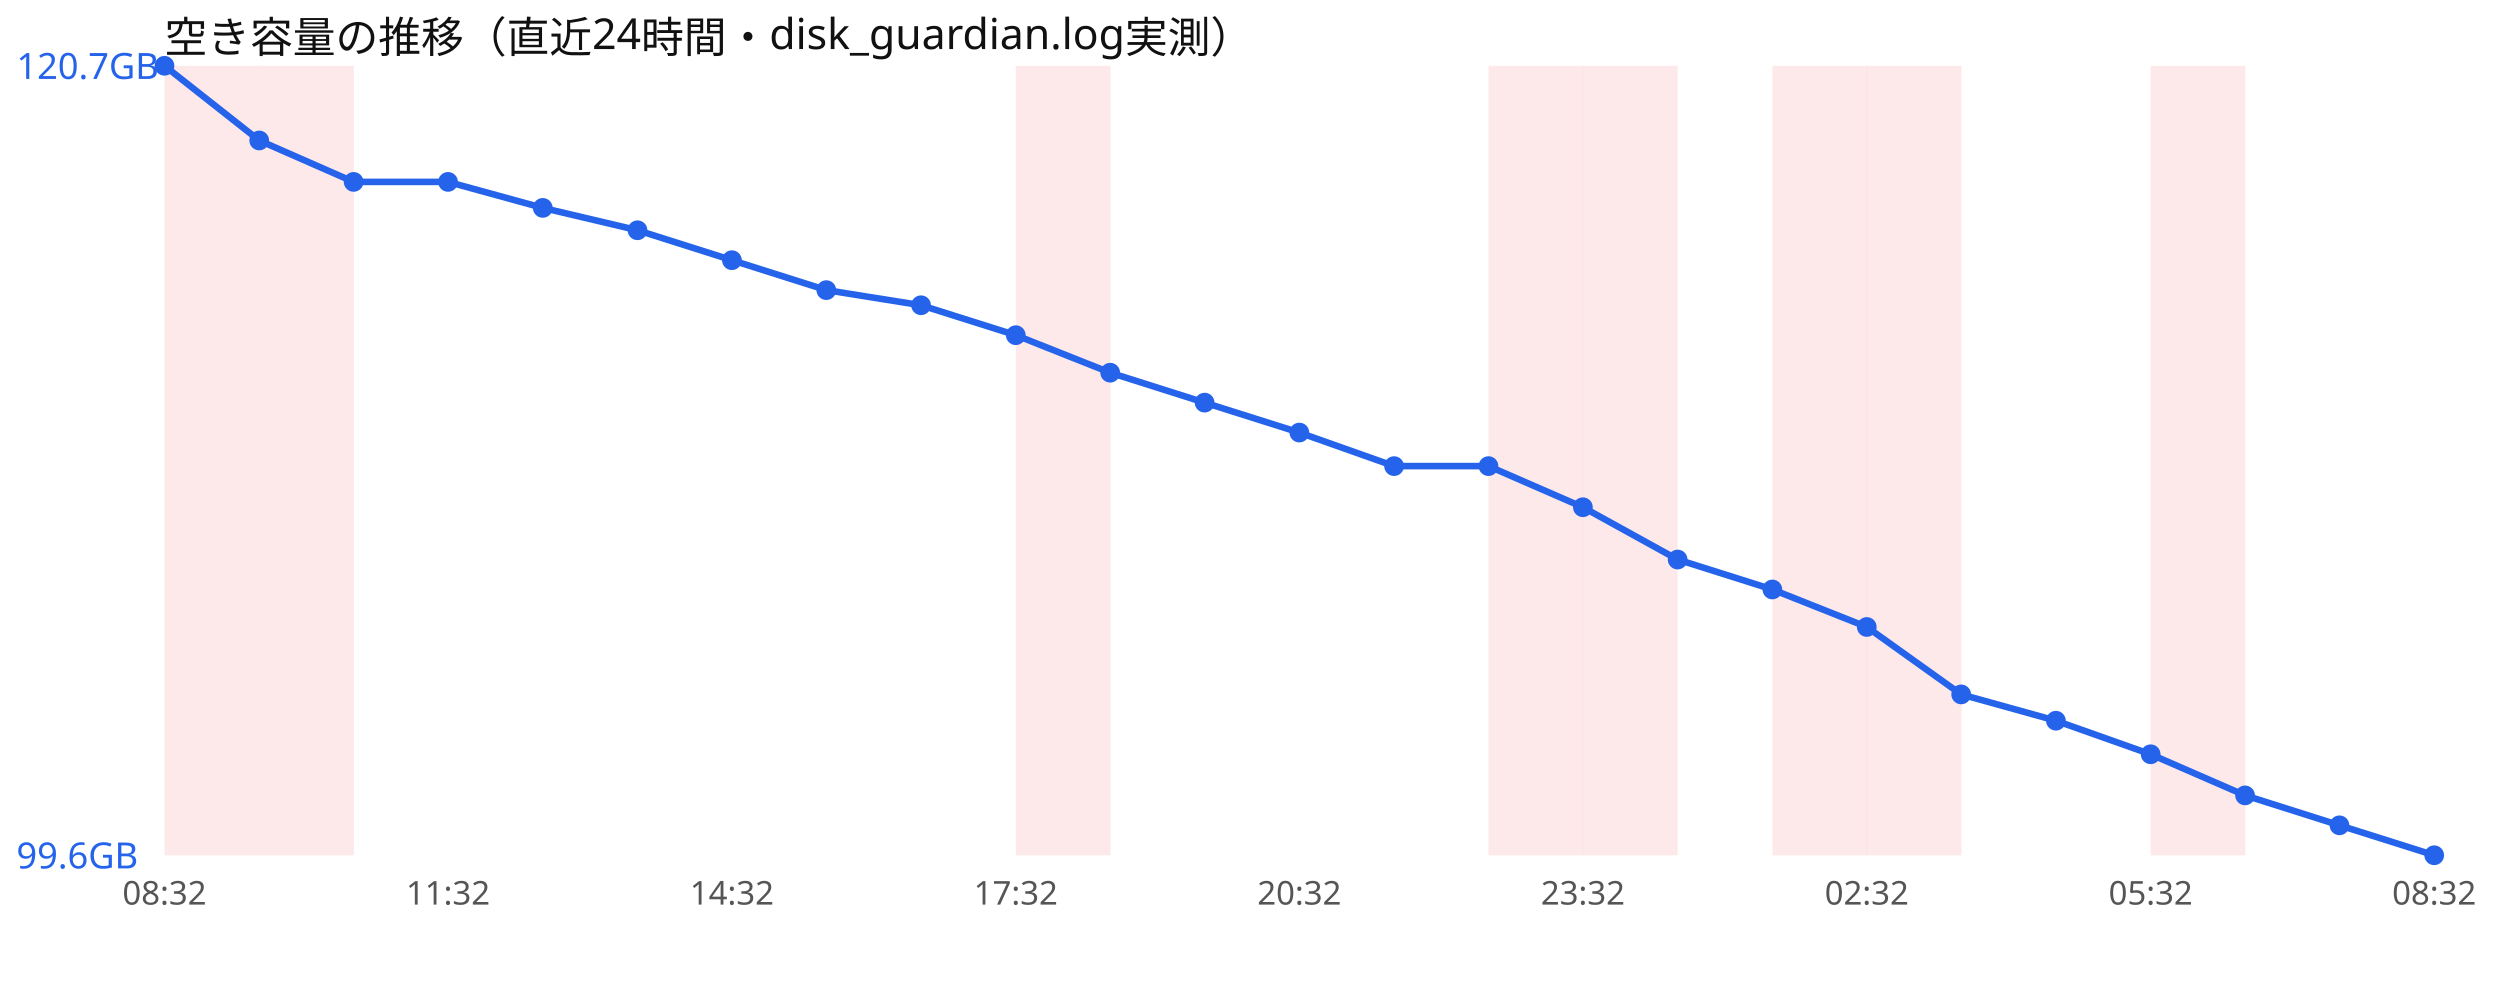
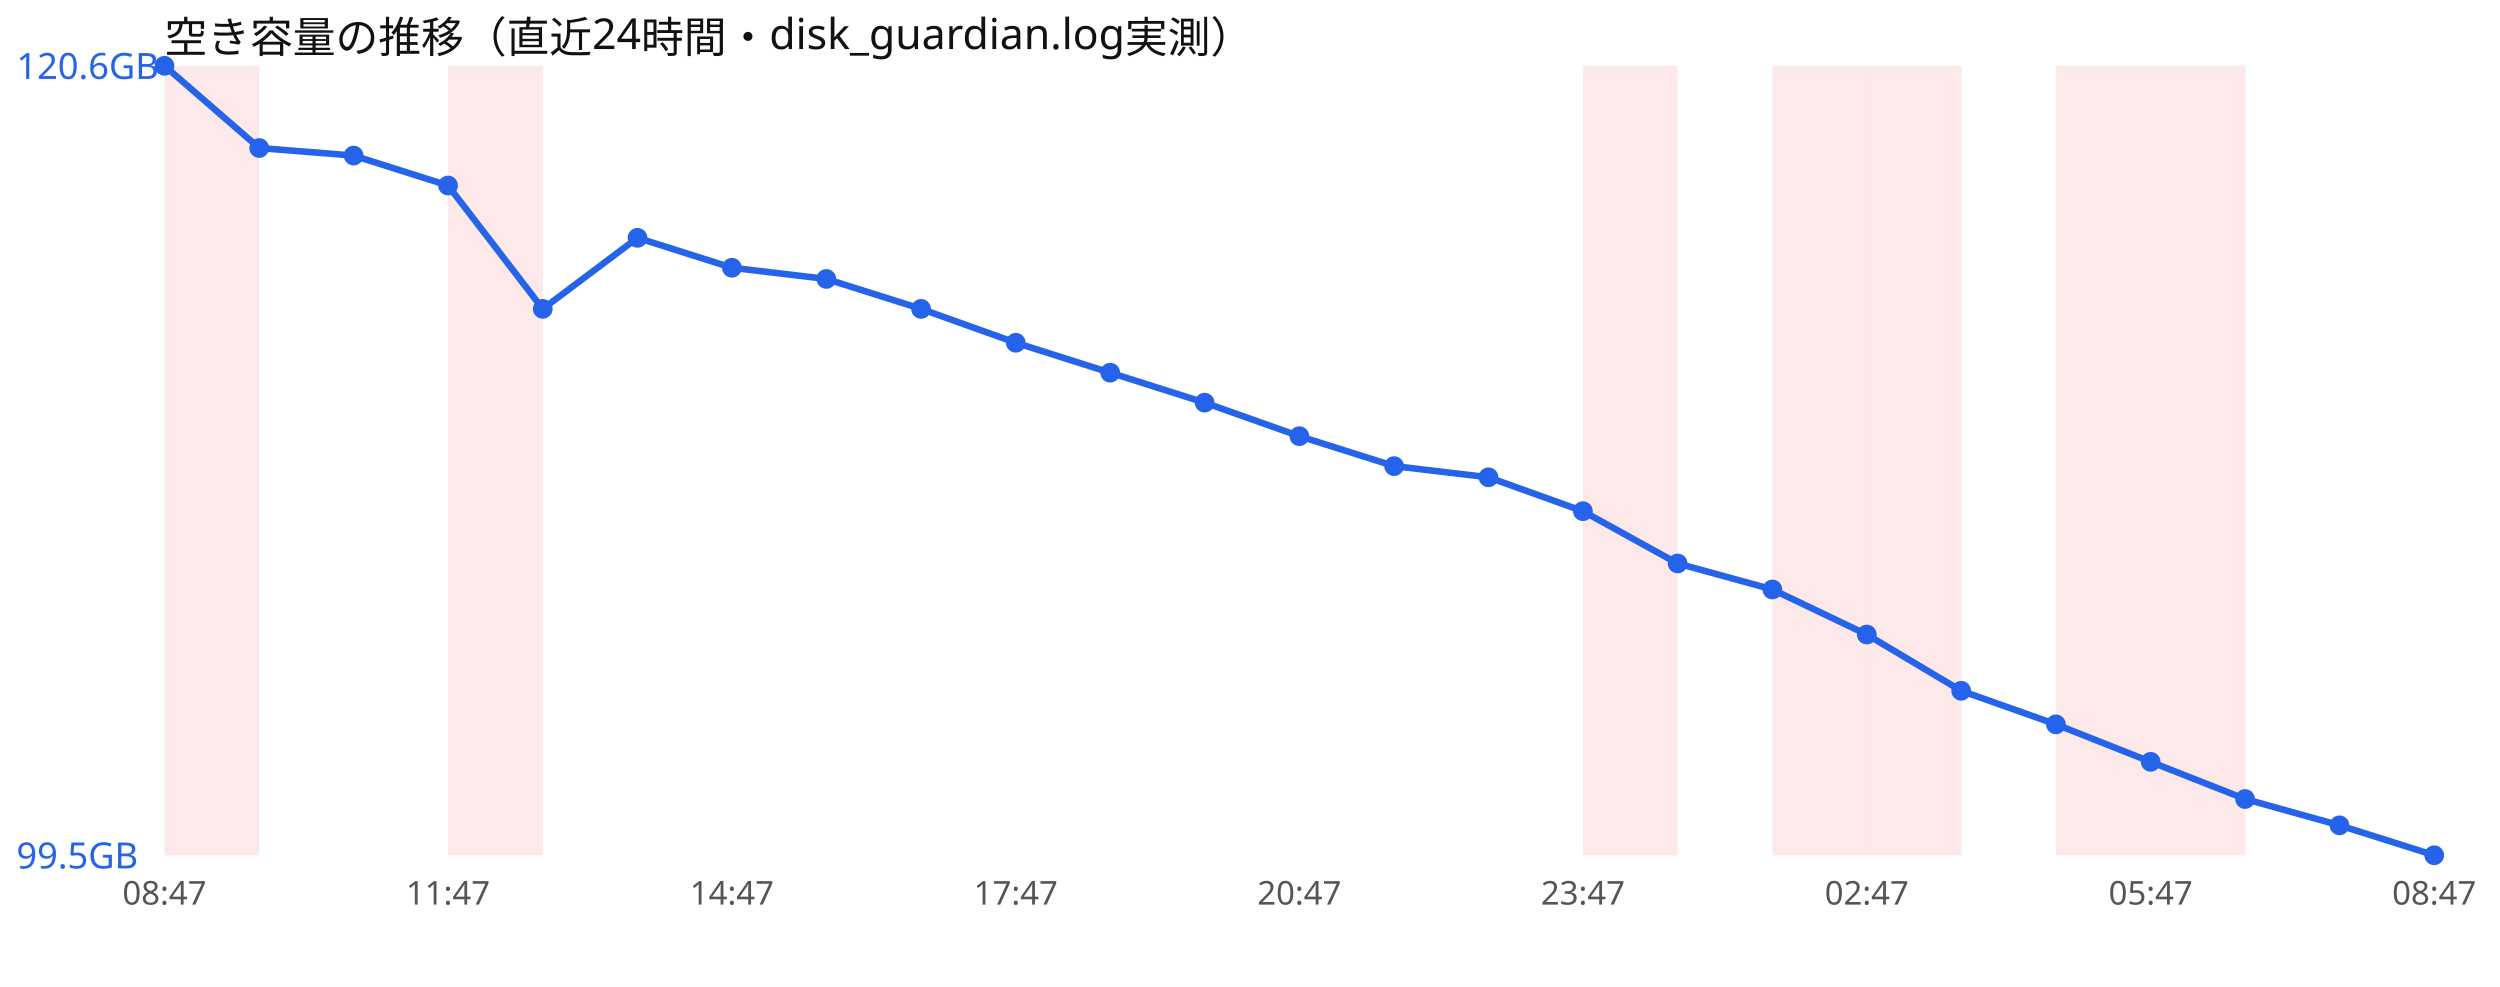
<svg xmlns="http://www.w3.org/2000/svg" width="760" height="300" viewBox="0 0 760 300" font-family="sans-serif">
  <rect width="760" height="300" fill="#ffffff" />
  <text x="50" y="16" font-size="13" fill="#111">空き容量の推移（直近24時間・disk_guardian.log実測）</text>
  <rect x="50.0" y="20" width="28.8" height="240" fill="#ef4444" opacity="0.12" />
-   <rect x="78.8" y="20" width="28.8" height="240" fill="#ef4444" opacity="0.12" />
-   <rect x="308.8" y="20" width="28.8" height="240" fill="#ef4444" opacity="0.12" />
-   <rect x="452.5" y="20" width="28.8" height="240" fill="#ef4444" opacity="0.12" />
+   <rect x="136.2" y="20" width="28.8" height="240" fill="#ef4444" opacity="0.12" />
  <rect x="481.2" y="20" width="28.8" height="240" fill="#ef4444" opacity="0.12" />
  <rect x="538.8" y="20" width="28.8" height="240" fill="#ef4444" opacity="0.12" />
  <rect x="567.5" y="20" width="28.8" height="240" fill="#ef4444" opacity="0.12" />
+   <rect x="625.0" y="20" width="28.8" height="240" fill="#ef4444" opacity="0.12" />
  <rect x="653.8" y="20" width="28.8" height="240" fill="#ef4444" opacity="0.12" />
-   <polyline points="50.0,20.0 78.8,42.7 107.5,55.3 136.2,55.3 165.0,63.2 193.8,70.0 222.5,79.1 251.2,88.2 280.0,92.8 308.8,101.9 337.5,113.3 366.2,122.4 395.0,131.5 423.8,141.7 452.5,141.7 481.2,154.2 510.0,170.1 538.8,179.2 567.5,190.6 596.2,211.1 625.0,219.1 653.8,229.3 682.5,241.8 711.2,250.9 740.0,260.0" fill="none" stroke="#2563eb" stroke-width="2" />
+   <polyline points="50.0,20.0 78.8,45.0 107.5,47.3 136.2,56.4 165.0,93.9 193.8,72.3 222.5,81.4 251.2,84.8 280.0,93.9 308.8,104.2 337.5,113.3 366.2,122.4 395.0,132.6 423.8,141.7 452.5,145.1 481.2,155.4 510.0,171.3 538.8,179.2 567.5,192.9 596.2,210.0 625.0,220.2 653.8,231.6 682.5,242.9 711.2,250.9 740.0,260.0" fill="none" stroke="#2563eb" stroke-width="2" />
  <circle cx="50.0" cy="20.0" r="3" fill="#2563eb" />
-   <circle cx="78.8" cy="42.7" r="3" fill="#2563eb" />
-   <circle cx="107.5" cy="55.3" r="3" fill="#2563eb" />
-   <circle cx="136.2" cy="55.3" r="3" fill="#2563eb" />
-   <circle cx="165.0" cy="63.2" r="3" fill="#2563eb" />
-   <circle cx="193.8" cy="70.0" r="3" fill="#2563eb" />
-   <circle cx="222.5" cy="79.1" r="3" fill="#2563eb" />
-   <circle cx="251.2" cy="88.2" r="3" fill="#2563eb" />
-   <circle cx="280.0" cy="92.8" r="3" fill="#2563eb" />
-   <circle cx="308.8" cy="101.9" r="3" fill="#2563eb" />
+   <circle cx="78.8" cy="45.0" r="3" fill="#2563eb" />
+   <circle cx="107.5" cy="47.3" r="3" fill="#2563eb" />
+   <circle cx="136.2" cy="56.4" r="3" fill="#2563eb" />
+   <circle cx="165.0" cy="93.9" r="3" fill="#2563eb" />
+   <circle cx="193.8" cy="72.3" r="3" fill="#2563eb" />
+   <circle cx="222.5" cy="81.4" r="3" fill="#2563eb" />
+   <circle cx="251.2" cy="84.8" r="3" fill="#2563eb" />
+   <circle cx="280.0" cy="93.9" r="3" fill="#2563eb" />
+   <circle cx="308.8" cy="104.2" r="3" fill="#2563eb" />
  <circle cx="337.5" cy="113.3" r="3" fill="#2563eb" />
  <circle cx="366.2" cy="122.4" r="3" fill="#2563eb" />
-   <circle cx="395.0" cy="131.5" r="3" fill="#2563eb" />
+   <circle cx="395.0" cy="132.6" r="3" fill="#2563eb" />
  <circle cx="423.8" cy="141.7" r="3" fill="#2563eb" />
-   <circle cx="452.5" cy="141.7" r="3" fill="#2563eb" />
-   <circle cx="481.2" cy="154.2" r="3" fill="#2563eb" />
-   <circle cx="510.0" cy="170.1" r="3" fill="#2563eb" />
+   <circle cx="452.5" cy="145.1" r="3" fill="#2563eb" />
+   <circle cx="481.2" cy="155.4" r="3" fill="#2563eb" />
+   <circle cx="510.0" cy="171.3" r="3" fill="#2563eb" />
  <circle cx="538.8" cy="179.2" r="3" fill="#2563eb" />
-   <circle cx="567.5" cy="190.6" r="3" fill="#2563eb" />
-   <circle cx="596.2" cy="211.1" r="3" fill="#2563eb" />
-   <circle cx="625.0" cy="219.1" r="3" fill="#2563eb" />
-   <circle cx="653.8" cy="229.3" r="3" fill="#2563eb" />
-   <circle cx="682.5" cy="241.8" r="3" fill="#2563eb" />
+   <circle cx="567.5" cy="192.9" r="3" fill="#2563eb" />
+   <circle cx="596.2" cy="210.0" r="3" fill="#2563eb" />
+   <circle cx="625.0" cy="220.2" r="3" fill="#2563eb" />
+   <circle cx="653.8" cy="231.6" r="3" fill="#2563eb" />
+   <circle cx="682.5" cy="242.9" r="3" fill="#2563eb" />
  <circle cx="711.2" cy="250.9" r="3" fill="#2563eb" />
  <circle cx="740.0" cy="260.0" r="3" fill="#2563eb" />
-   <text x="5" y="24.0" font-size="11" fill="#2563eb">120.7GB</text>
-   <text x="5" y="264.0" font-size="11" fill="#2563eb">99.6GB</text>
-   <text x="50.0" y="275" font-size="10" fill="#555" text-anchor="middle">08:32</text>
-   <text x="136.2" y="275" font-size="10" fill="#555" text-anchor="middle">11:32</text>
-   <text x="222.5" y="275" font-size="10" fill="#555" text-anchor="middle">14:32</text>
-   <text x="308.8" y="275" font-size="10" fill="#555" text-anchor="middle">17:32</text>
-   <text x="395.0" y="275" font-size="10" fill="#555" text-anchor="middle">20:32</text>
-   <text x="481.2" y="275" font-size="10" fill="#555" text-anchor="middle">23:32</text>
-   <text x="567.5" y="275" font-size="10" fill="#555" text-anchor="middle">02:32</text>
-   <text x="653.8" y="275" font-size="10" fill="#555" text-anchor="middle">05:32</text>
-   <text x="740.0" y="275" font-size="10" fill="#555" text-anchor="middle">08:32</text>
+   <text x="5" y="24.0" font-size="11" fill="#2563eb">120.6GB</text>
+   <text x="5" y="264.0" font-size="11" fill="#2563eb">99.5GB</text>
+   <text x="50.0" y="275" font-size="10" fill="#555" text-anchor="middle">08:47</text>
+   <text x="136.2" y="275" font-size="10" fill="#555" text-anchor="middle">11:47</text>
+   <text x="222.5" y="275" font-size="10" fill="#555" text-anchor="middle">14:47</text>
+   <text x="308.8" y="275" font-size="10" fill="#555" text-anchor="middle">17:47</text>
+   <text x="395.0" y="275" font-size="10" fill="#555" text-anchor="middle">20:47</text>
+   <text x="481.2" y="275" font-size="10" fill="#555" text-anchor="middle">23:47</text>
+   <text x="567.5" y="275" font-size="10" fill="#555" text-anchor="middle">02:47</text>
+   <text x="653.8" y="275" font-size="10" fill="#555" text-anchor="middle">05:47</text>
+   <text x="740.0" y="275" font-size="10" fill="#555" text-anchor="middle">08:47</text>
</svg>
